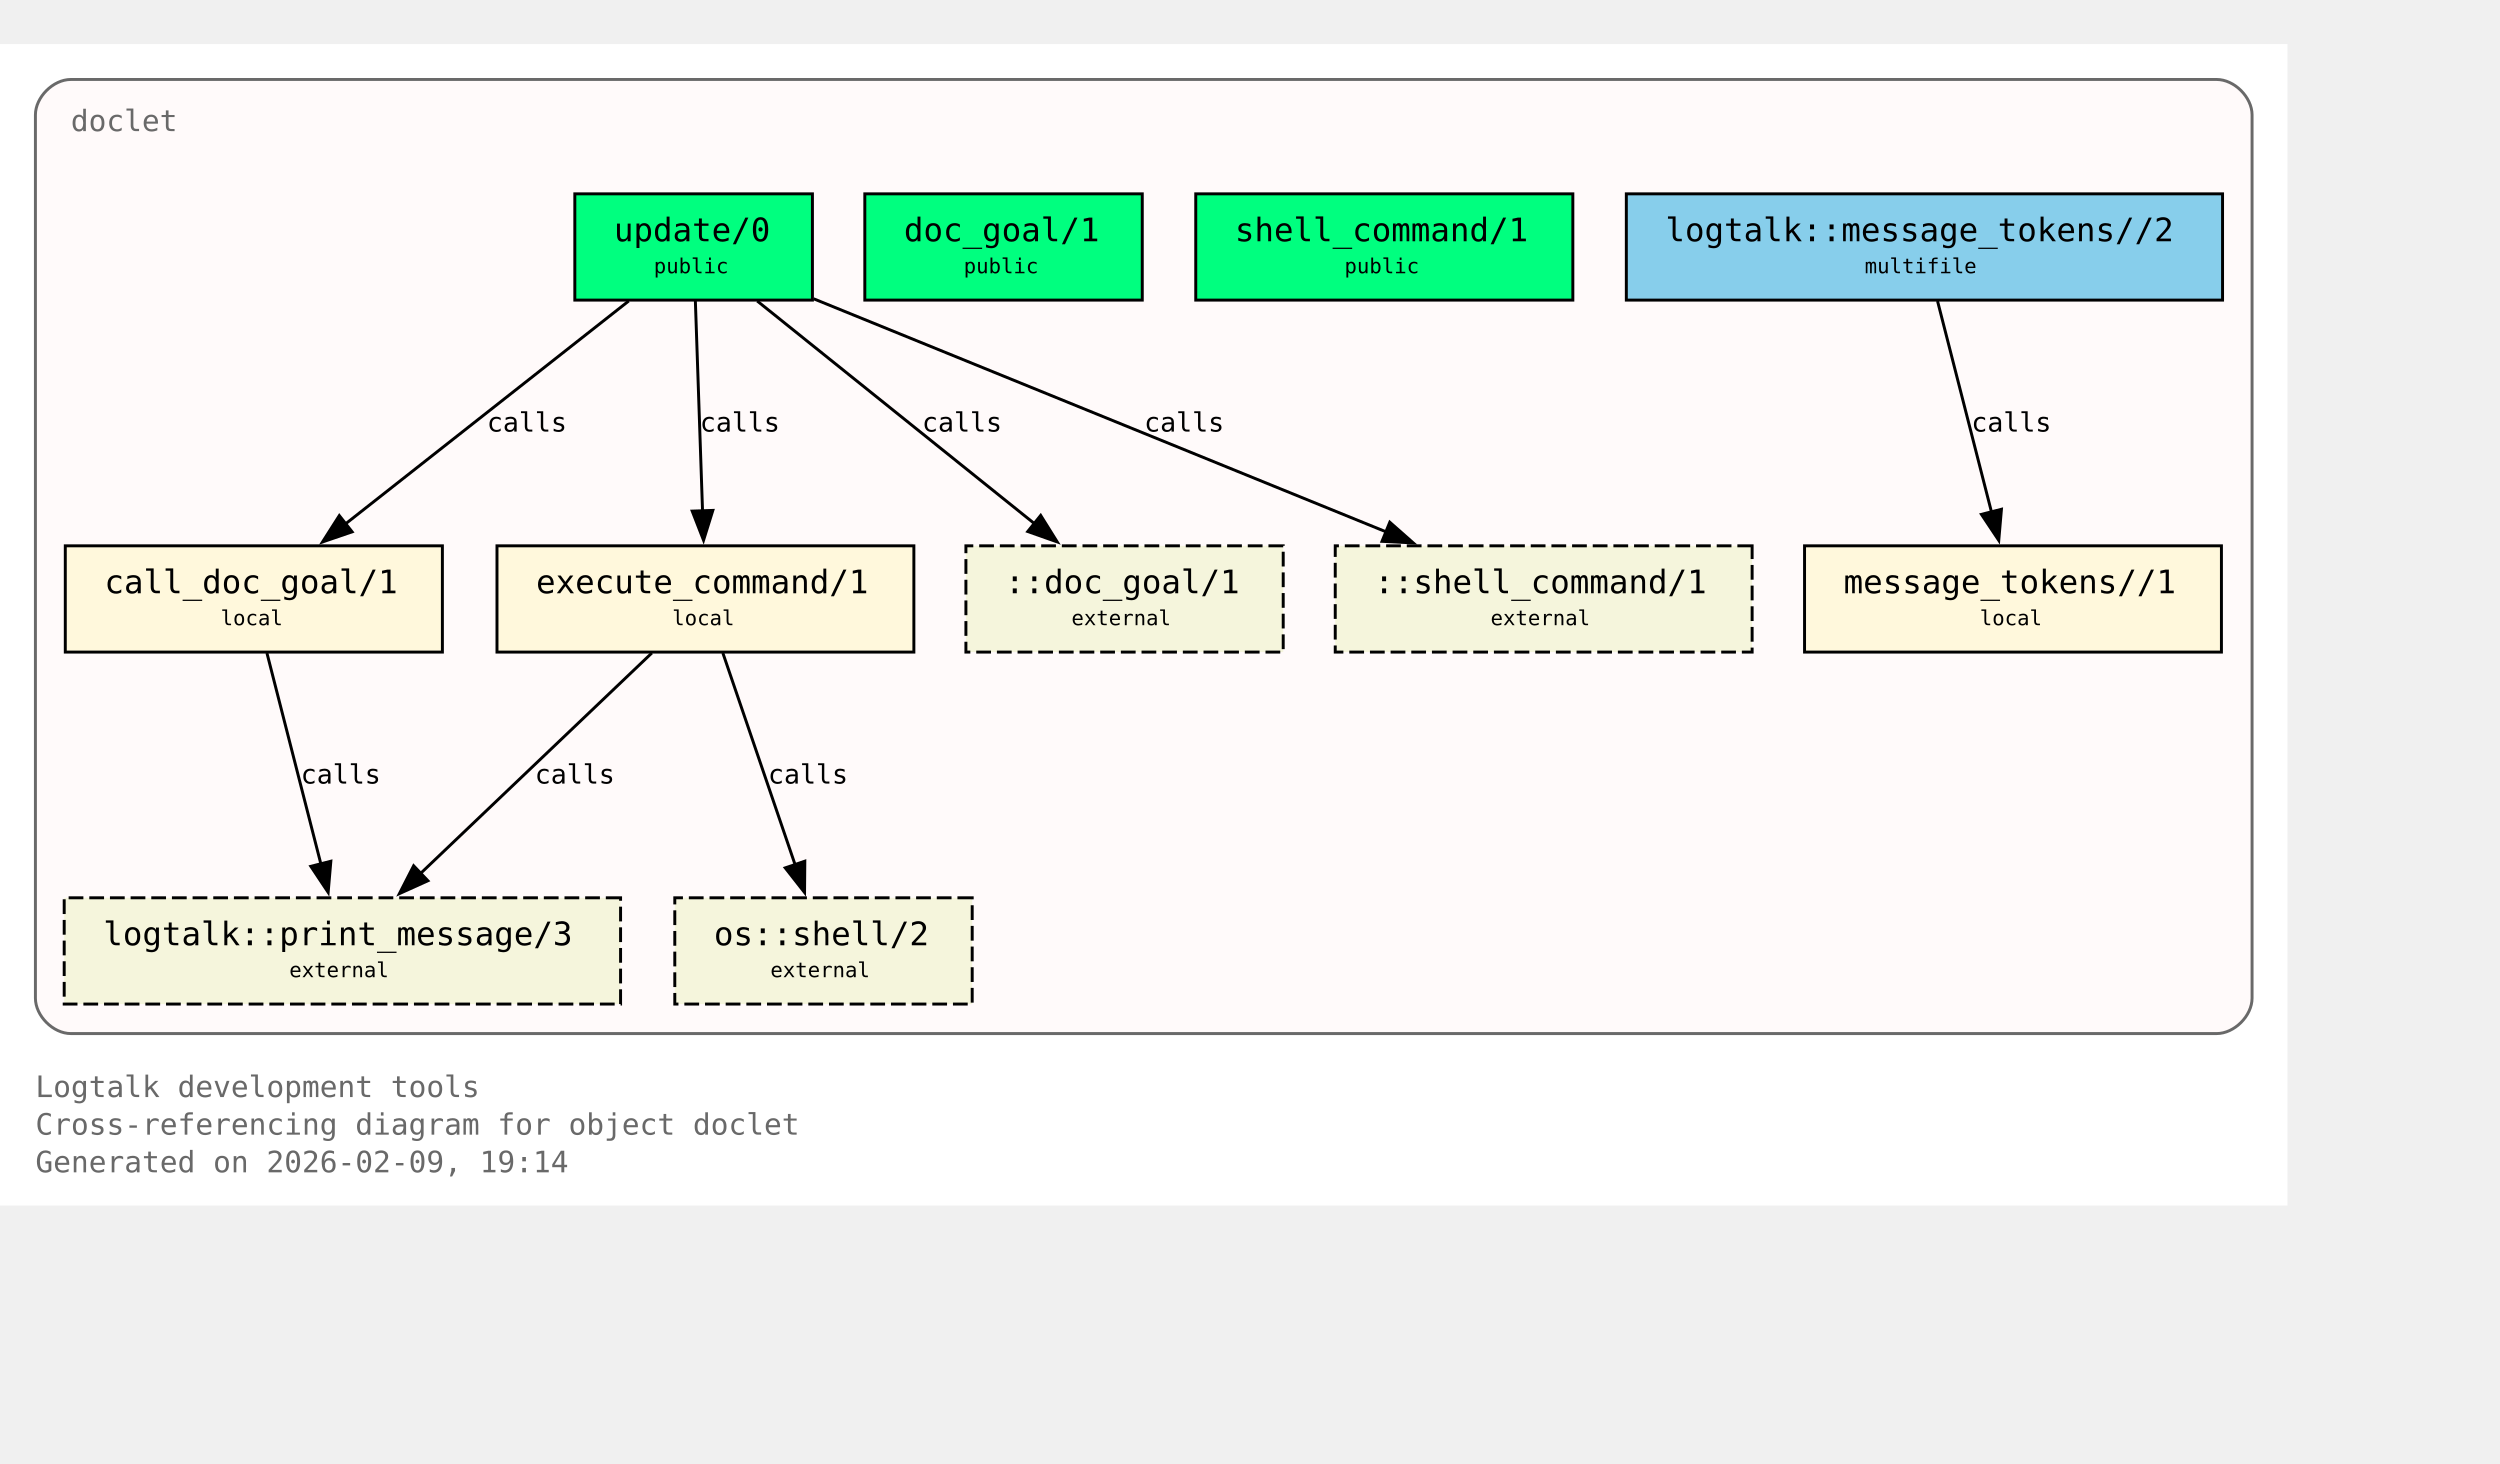
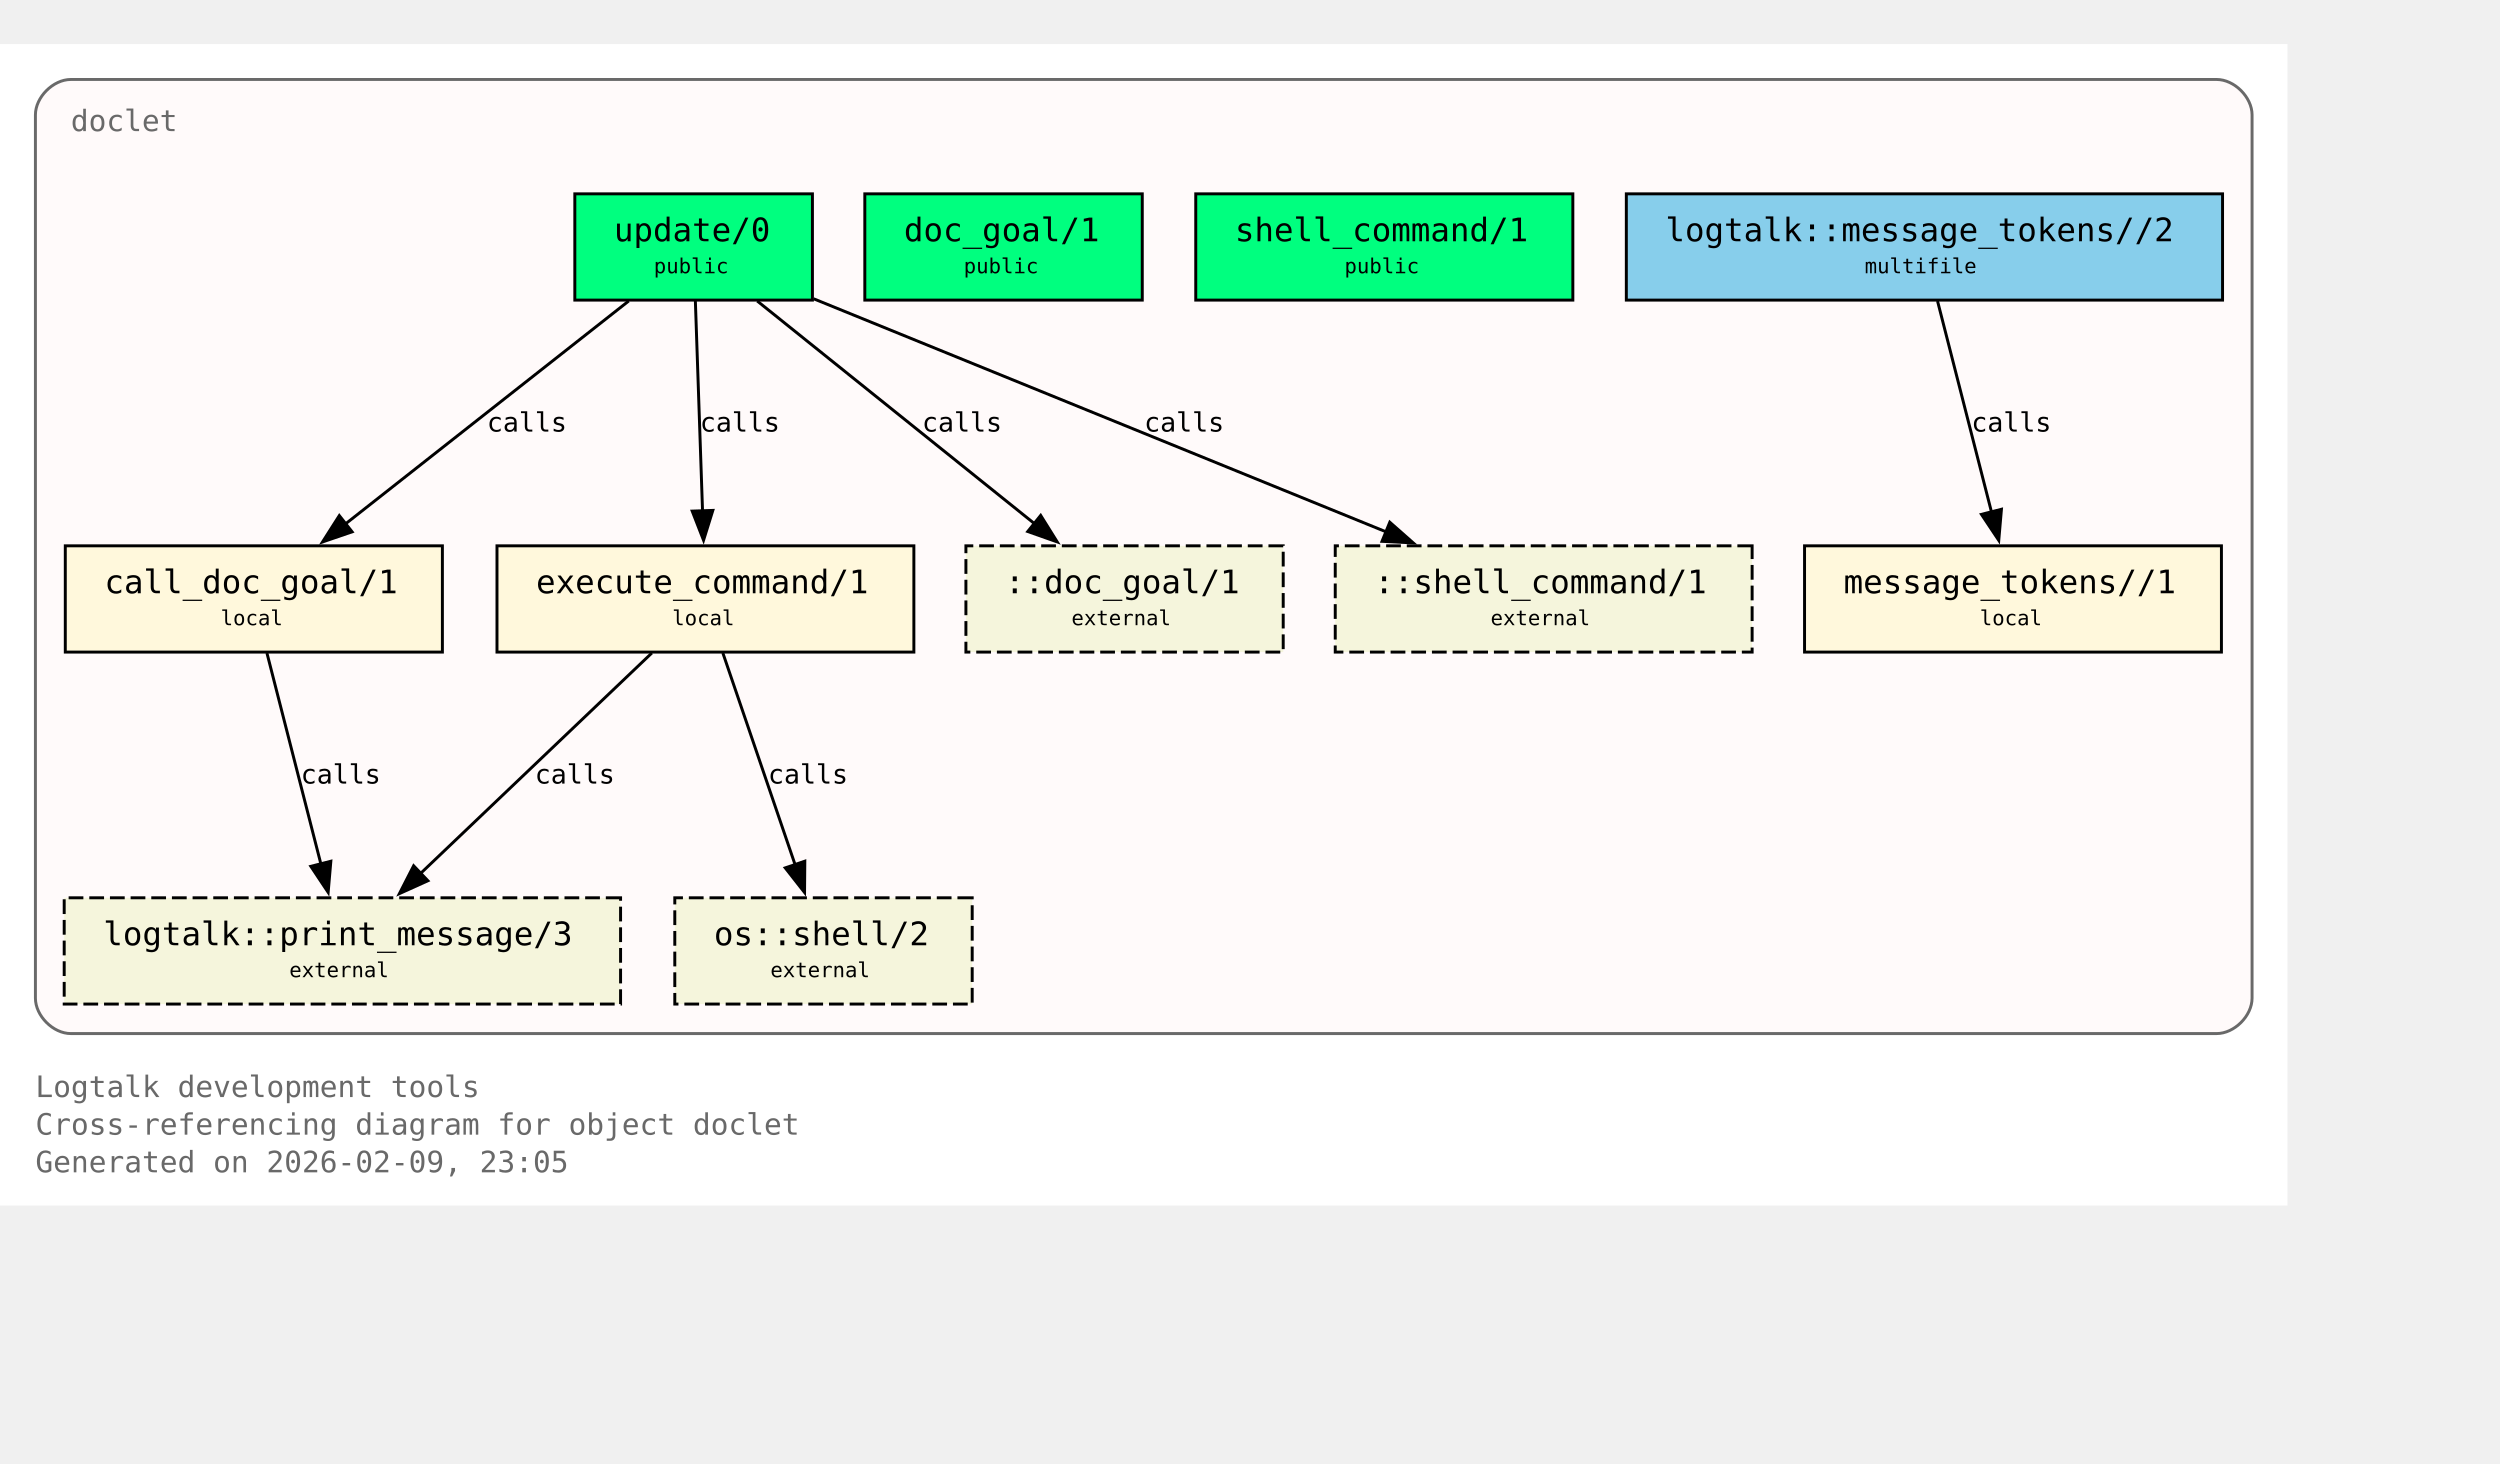
<svg xmlns="http://www.w3.org/2000/svg" xmlns:xlink="http://www.w3.org/1999/xlink" width="919pt" height="538pt" viewBox="72.00 72.00 847.00 466.00">
  <g id="graph0" class="graph" transform="scale(1 1) rotate(0) translate(76 461.5)">
    <polygon fill="white" stroke="none" points="-4,4 -4,-389.5 771,-389.5 771,4 -4,4" />
    <text xml:space="preserve" text-anchor="start" x="8" y="-32.75" font-family="Monospace" font-size="10.00" fill="dimgray">Logtalk development tools</text>
    <text xml:space="preserve" text-anchor="start" x="8" y="-20" font-family="Monospace" font-size="10.00" fill="dimgray">Cross-referencing diagram for object doclet</text>
-     <text xml:space="preserve" text-anchor="start" x="8" y="-7.25" font-family="Monospace" font-size="10.00" fill="dimgray">Generated on 2026-02-09, 19:14</text>
+     <text xml:space="preserve" text-anchor="start" x="8" y="-7.25" font-family="Monospace" font-size="10.00" fill="dimgray">Generated on 2026-02-09, 23:05</text>
    <g id="clust1" class="cluster">
      <g id="a_clust1">
        <a xlink:title="doclet">
          <path fill="snow" stroke="dimgray" d="M20,-54.25C20,-54.25 747,-54.25 747,-54.25 753,-54.25 759,-60.25 759,-66.25 759,-66.25 759,-365.5 759,-365.5 759,-371.5 753,-377.5 747,-377.5 747,-377.5 20,-377.5 20,-377.5 14,-377.5 8,-371.5 8,-365.5 8,-365.5 8,-66.25 8,-66.25 8,-60.25 14,-54.25 20,-54.25" />
          <g id="a_clust1_0">
-             <a xlink:href="https://github.com/LogtalkDotOrg/logtalk3/tree/062cc85989c499b935e296622ad2c19f1c07bcc4/tools/doclet/doclet.lgt#L22" xlink:title="https://github.com/LogtalkDotOrg/logtalk3/tree/062cc85989c499b935e296622ad2c19f1c07bcc4/tools/doclet/doclet.lgt#L22">
+             <a xlink:href="https://github.com/LogtalkDotOrg/logtalk3/tree/6195dd8d87131680bfdc6c8a7e53d28c269d138d/tools/doclet/doclet.lgt#L22" xlink:title="https://github.com/LogtalkDotOrg/logtalk3/tree/6195dd8d87131680bfdc6c8a7e53d28c269d138d/tools/doclet/doclet.lgt#L22">
              <text xml:space="preserve" text-anchor="start" x="20" y="-360" font-family="Monospace" font-size="10.00" fill="dimgray">doclet</text>
            </a>
          </g>
        </a>
      </g>
    </g>
    <g id="node1" class="node">
      <polygon fill="springgreen" stroke="black" points="271.25,-338.75 190.75,-338.75 190.75,-302.75 271.25,-302.75 271.25,-338.75" />
      <text xml:space="preserve" text-anchor="start" x="198.75" y="-323.45" font-family="Monospace" font-size="9.00"> </text>
      <g id="a_node1_1">
-         <a xlink:href="https://github.com/LogtalkDotOrg/logtalk3/tree/062cc85989c499b935e296622ad2c19f1c07bcc4/tools/doclet/doclet.lgt#L40" xlink:title="https://github.com/LogtalkDotOrg/logtalk3/tree/062cc85989c499b935e296622ad2c19f1c07bcc4/tools/doclet/doclet.lgt#L40">
+         <a xlink:href="https://github.com/LogtalkDotOrg/logtalk3/tree/6195dd8d87131680bfdc6c8a7e53d28c269d138d/tools/doclet/doclet.lgt#L40" xlink:title="https://github.com/LogtalkDotOrg/logtalk3/tree/6195dd8d87131680bfdc6c8a7e53d28c269d138d/tools/doclet/doclet.lgt#L40">
          <text xml:space="preserve" text-anchor="start" x="204" y="-322.68" font-family="Monospace" font-size="11.00">update/0</text>
        </a>
      </g>
      <text xml:space="preserve" text-anchor="start" x="258" y="-323.45" font-family="Monospace" font-size="9.00"> </text>
      <text xml:space="preserve" text-anchor="start" x="198.75" y="-311.07" font-family="Monospace" font-size="9.00"> </text>
      <text xml:space="preserve" text-anchor="start" x="217.5" y="-311.85" font-family="Monospace" font-size="7.00">public</text>
      <text xml:space="preserve" text-anchor="start" x="258" y="-311.07" font-family="Monospace" font-size="9.00"> </text>
    </g>
    <g id="node4" class="node">
      <polygon fill="cornsilk" stroke="black" points="145.88,-219.5 18.12,-219.5 18.12,-183.5 145.88,-183.5 145.88,-219.5" />
      <text xml:space="preserve" text-anchor="start" x="26.12" y="-204.2" font-family="Monospace" font-size="9.00"> </text>
      <g id="a_node4_2">
-         <a xlink:href="https://github.com/LogtalkDotOrg/logtalk3/tree/062cc85989c499b935e296622ad2c19f1c07bcc4/tools/doclet/doclet.lgt#L73" xlink:title="https://github.com/LogtalkDotOrg/logtalk3/tree/062cc85989c499b935e296622ad2c19f1c07bcc4/tools/doclet/doclet.lgt#L73">
+         <a xlink:href="https://github.com/LogtalkDotOrg/logtalk3/tree/6195dd8d87131680bfdc6c8a7e53d28c269d138d/tools/doclet/doclet.lgt#L73" xlink:title="https://github.com/LogtalkDotOrg/logtalk3/tree/6195dd8d87131680bfdc6c8a7e53d28c269d138d/tools/doclet/doclet.lgt#L73">
          <text xml:space="preserve" text-anchor="start" x="31.38" y="-203.43" font-family="Monospace" font-size="11.00">call_doc_goal/1</text>
        </a>
      </g>
      <text xml:space="preserve" text-anchor="start" x="132.62" y="-204.2" font-family="Monospace" font-size="9.00"> </text>
      <text xml:space="preserve" text-anchor="start" x="26.12" y="-191.82" font-family="Monospace" font-size="9.00"> </text>
      <text xml:space="preserve" text-anchor="start" x="70.75" y="-192.6" font-family="Monospace" font-size="7.00">local</text>
      <text xml:space="preserve" text-anchor="start" x="132.62" y="-191.82" font-family="Monospace" font-size="9.00"> </text>
    </g>
    <g id="edge1" class="edge">
      <g id="a_edge1">
-         <a xlink:href="https://github.com/LogtalkDotOrg/logtalk3/tree/062cc85989c499b935e296622ad2c19f1c07bcc4/tools/doclet/doclet.lgt#L60" xlink:title="calls">
+         <a xlink:href="https://github.com/LogtalkDotOrg/logtalk3/tree/6195dd8d87131680bfdc6c8a7e53d28c269d138d/tools/doclet/doclet.lgt#L60" xlink:title="calls">
          <path fill="none" stroke="black" d="M209.01,-302.45C183.59,-282.45 141.58,-249.38 112.89,-226.8" />
          <polygon fill="black" stroke="black" points="115.29,-224.24 105.27,-220.81 110.96,-229.74 115.29,-224.24" />
        </a>
      </g>
      <g id="a_edge1-label">
-         <a xlink:href="https://github.com/LogtalkDotOrg/logtalk3/tree/062cc85989c499b935e296622ad2c19f1c07bcc4/tools/doclet/doclet.lgt#L60" xlink:title="https://github.com/LogtalkDotOrg/logtalk3/tree/062cc85989c499b935e296622ad2c19f1c07bcc4/tools/doclet/doclet.lgt#L60">
+         <a xlink:href="https://github.com/LogtalkDotOrg/logtalk3/tree/6195dd8d87131680bfdc6c8a7e53d28c269d138d/tools/doclet/doclet.lgt#L60" xlink:title="https://github.com/LogtalkDotOrg/logtalk3/tree/6195dd8d87131680bfdc6c8a7e53d28c269d138d/tools/doclet/doclet.lgt#L60">
          <text xml:space="preserve" text-anchor="start" x="160.97" y="-258.2" font-family="Monospace" font-size="9.00">calls</text>
        </a>
      </g>
    </g>
    <g id="node5" class="node">
      <polygon fill="cornsilk" stroke="black" points="305.62,-219.5 164.38,-219.5 164.38,-183.5 305.62,-183.5 305.62,-219.5" />
      <text xml:space="preserve" text-anchor="start" x="172.38" y="-204.2" font-family="Monospace" font-size="9.00"> </text>
      <g id="a_node5_3">
-         <a xlink:href="https://github.com/LogtalkDotOrg/logtalk3/tree/062cc85989c499b935e296622ad2c19f1c07bcc4/tools/doclet/doclet.lgt#L85" xlink:title="https://github.com/LogtalkDotOrg/logtalk3/tree/062cc85989c499b935e296622ad2c19f1c07bcc4/tools/doclet/doclet.lgt#L85">
+         <a xlink:href="https://github.com/LogtalkDotOrg/logtalk3/tree/6195dd8d87131680bfdc6c8a7e53d28c269d138d/tools/doclet/doclet.lgt#L85" xlink:title="https://github.com/LogtalkDotOrg/logtalk3/tree/6195dd8d87131680bfdc6c8a7e53d28c269d138d/tools/doclet/doclet.lgt#L85">
          <text xml:space="preserve" text-anchor="start" x="177.62" y="-203.43" font-family="Monospace" font-size="11.00">execute_command/1</text>
        </a>
      </g>
      <text xml:space="preserve" text-anchor="start" x="292.38" y="-204.2" font-family="Monospace" font-size="9.00"> </text>
      <text xml:space="preserve" text-anchor="start" x="172.38" y="-191.82" font-family="Monospace" font-size="9.00"> </text>
      <text xml:space="preserve" text-anchor="start" x="223.75" y="-192.6" font-family="Monospace" font-size="7.00">local</text>
      <text xml:space="preserve" text-anchor="start" x="292.38" y="-191.82" font-family="Monospace" font-size="9.00"> </text>
    </g>
    <g id="edge2" class="edge">
      <g id="a_edge2">
-         <a xlink:href="https://github.com/LogtalkDotOrg/logtalk3/tree/062cc85989c499b935e296622ad2c19f1c07bcc4/tools/doclet/doclet.lgt#L60" xlink:title="calls">
+         <a xlink:href="https://github.com/LogtalkDotOrg/logtalk3/tree/6195dd8d87131680bfdc6c8a7e53d28c269d138d/tools/doclet/doclet.lgt#L60" xlink:title="calls">
          <path fill="none" stroke="black" d="M231.59,-302.45C232.23,-283.75 233.26,-253.62 234.02,-231.33" />
          <polygon fill="black" stroke="black" points="237.51,-231.5 234.36,-221.38 230.52,-231.26 237.51,-231.5" />
        </a>
      </g>
      <g id="a_edge2-label">
-         <a xlink:href="https://github.com/LogtalkDotOrg/logtalk3/tree/062cc85989c499b935e296622ad2c19f1c07bcc4/tools/doclet/doclet.lgt#L60" xlink:title="https://github.com/LogtalkDotOrg/logtalk3/tree/062cc85989c499b935e296622ad2c19f1c07bcc4/tools/doclet/doclet.lgt#L60">
+         <a xlink:href="https://github.com/LogtalkDotOrg/logtalk3/tree/6195dd8d87131680bfdc6c8a7e53d28c269d138d/tools/doclet/doclet.lgt#L60" xlink:title="https://github.com/LogtalkDotOrg/logtalk3/tree/6195dd8d87131680bfdc6c8a7e53d28c269d138d/tools/doclet/doclet.lgt#L60">
          <text xml:space="preserve" text-anchor="start" x="233.12" y="-258.2" font-family="Monospace" font-size="9.00">calls</text>
        </a>
      </g>
    </g>
    <g id="node10" class="node">
      <polygon fill="beige" stroke="black" stroke-dasharray="5,2" points="430.75,-219.5 323.25,-219.5 323.25,-183.5 430.75,-183.5 430.75,-219.5" />
      <text xml:space="preserve" text-anchor="start" x="331.25" y="-204.2" font-family="Monospace" font-size="9.00"> </text>
      <text xml:space="preserve" text-anchor="start" x="336.5" y="-203.43" font-family="Monospace" font-size="11.00">::doc_goal/1</text>
      <text xml:space="preserve" text-anchor="start" x="417.5" y="-204.2" font-family="Monospace" font-size="9.00"> </text>
      <text xml:space="preserve" text-anchor="start" x="331.25" y="-191.82" font-family="Monospace" font-size="9.00"> </text>
      <text xml:space="preserve" text-anchor="start" x="359" y="-192.6" font-family="Monospace" font-size="7.00">external</text>
      <text xml:space="preserve" text-anchor="start" x="417.5" y="-191.82" font-family="Monospace" font-size="9.00"> </text>
    </g>
    <g id="edge4" class="edge">
      <g id="a_edge4">
-         <a xlink:href="https://github.com/LogtalkDotOrg/logtalk3/tree/062cc85989c499b935e296622ad2c19f1c07bcc4/tools/doclet/doclet.lgt#L60" xlink:title="calls">
+         <a xlink:href="https://github.com/LogtalkDotOrg/logtalk3/tree/6195dd8d87131680bfdc6c8a7e53d28c269d138d/tools/doclet/doclet.lgt#L60" xlink:title="calls">
          <path fill="none" stroke="black" d="M252.54,-302.45C277.45,-282.45 318.62,-249.38 346.74,-226.8" />
          <polygon fill="black" stroke="black" points="348.58,-229.81 354.19,-220.82 344.2,-224.35 348.58,-229.81" />
        </a>
      </g>
      <g id="a_edge4-label">
-         <a xlink:href="https://github.com/LogtalkDotOrg/logtalk3/tree/062cc85989c499b935e296622ad2c19f1c07bcc4/tools/doclet/doclet.lgt#L60" xlink:title="https://github.com/LogtalkDotOrg/logtalk3/tree/062cc85989c499b935e296622ad2c19f1c07bcc4/tools/doclet/doclet.lgt#L60">
+         <a xlink:href="https://github.com/LogtalkDotOrg/logtalk3/tree/6195dd8d87131680bfdc6c8a7e53d28c269d138d/tools/doclet/doclet.lgt#L60" xlink:title="https://github.com/LogtalkDotOrg/logtalk3/tree/6195dd8d87131680bfdc6c8a7e53d28c269d138d/tools/doclet/doclet.lgt#L60">
          <text xml:space="preserve" text-anchor="start" x="308.38" y="-258.2" font-family="Monospace" font-size="9.00">calls</text>
        </a>
      </g>
    </g>
    <g id="node11" class="node">
      <polygon fill="beige" stroke="black" stroke-dasharray="5,2" points="589.62,-219.5 448.38,-219.5 448.38,-183.5 589.62,-183.5 589.62,-219.5" />
      <text xml:space="preserve" text-anchor="start" x="456.38" y="-204.2" font-family="Monospace" font-size="9.00"> </text>
      <text xml:space="preserve" text-anchor="start" x="461.62" y="-203.43" font-family="Monospace" font-size="11.00">::shell_command/1</text>
      <text xml:space="preserve" text-anchor="start" x="576.38" y="-204.2" font-family="Monospace" font-size="9.00"> </text>
      <text xml:space="preserve" text-anchor="start" x="456.38" y="-191.82" font-family="Monospace" font-size="9.00"> </text>
      <text xml:space="preserve" text-anchor="start" x="501" y="-192.6" font-family="Monospace" font-size="7.00">external</text>
      <text xml:space="preserve" text-anchor="start" x="576.38" y="-191.82" font-family="Monospace" font-size="9.00"> </text>
    </g>
    <g id="edge5" class="edge">
      <g id="a_edge5">
-         <a xlink:href="https://github.com/LogtalkDotOrg/logtalk3/tree/062cc85989c499b935e296622ad2c19f1c07bcc4/tools/doclet/doclet.lgt#L60" xlink:title="calls">
+         <a xlink:href="https://github.com/LogtalkDotOrg/logtalk3/tree/6195dd8d87131680bfdc6c8a7e53d28c269d138d/tools/doclet/doclet.lgt#L60" xlink:title="calls">
          <path fill="none" stroke="black" d="M271.65,-303.2C322.49,-282.5 409.65,-247.02 465.76,-224.17" />
          <polygon fill="black" stroke="black" points="466.86,-227.5 474.81,-220.49 464.22,-221.02 466.86,-227.5" />
        </a>
      </g>
      <g id="a_edge5-label">
-         <a xlink:href="https://github.com/LogtalkDotOrg/logtalk3/tree/062cc85989c499b935e296622ad2c19f1c07bcc4/tools/doclet/doclet.lgt#L60" xlink:title="https://github.com/LogtalkDotOrg/logtalk3/tree/062cc85989c499b935e296622ad2c19f1c07bcc4/tools/doclet/doclet.lgt#L60">
+         <a xlink:href="https://github.com/LogtalkDotOrg/logtalk3/tree/6195dd8d87131680bfdc6c8a7e53d28c269d138d/tools/doclet/doclet.lgt#L60" xlink:title="https://github.com/LogtalkDotOrg/logtalk3/tree/6195dd8d87131680bfdc6c8a7e53d28c269d138d/tools/doclet/doclet.lgt#L60">
          <text xml:space="preserve" text-anchor="start" x="383.64" y="-258.2" font-family="Monospace" font-size="9.00">calls</text>
        </a>
      </g>
    </g>
    <g id="node2" class="node">
      <polygon fill="springgreen" stroke="black" points="383,-338.75 289,-338.75 289,-302.75 383,-302.75 383,-338.75" />
      <text xml:space="preserve" text-anchor="start" x="297" y="-323.45" font-family="Monospace" font-size="9.00"> </text>
      <g id="a_node2_4">
-         <a xlink:href="https://github.com/LogtalkDotOrg/logtalk3/tree/062cc85989c499b935e296622ad2c19f1c07bcc4/tools/doclet/doclet.lgt#L46" xlink:title="https://github.com/LogtalkDotOrg/logtalk3/tree/062cc85989c499b935e296622ad2c19f1c07bcc4/tools/doclet/doclet.lgt#L46">
+         <a xlink:href="https://github.com/LogtalkDotOrg/logtalk3/tree/6195dd8d87131680bfdc6c8a7e53d28c269d138d/tools/doclet/doclet.lgt#L46" xlink:title="https://github.com/LogtalkDotOrg/logtalk3/tree/6195dd8d87131680bfdc6c8a7e53d28c269d138d/tools/doclet/doclet.lgt#L46">
          <text xml:space="preserve" text-anchor="start" x="302.25" y="-322.68" font-family="Monospace" font-size="11.00">doc_goal/1</text>
        </a>
      </g>
      <text xml:space="preserve" text-anchor="start" x="369.75" y="-323.45" font-family="Monospace" font-size="9.00"> </text>
      <text xml:space="preserve" text-anchor="start" x="297" y="-311.07" font-family="Monospace" font-size="9.00"> </text>
      <text xml:space="preserve" text-anchor="start" x="322.5" y="-311.85" font-family="Monospace" font-size="7.00">public</text>
      <text xml:space="preserve" text-anchor="start" x="369.75" y="-311.07" font-family="Monospace" font-size="9.00"> </text>
    </g>
    <g id="node3" class="node">
      <polygon fill="springgreen" stroke="black" points="528.88,-338.75 401.12,-338.75 401.12,-302.75 528.88,-302.75 528.88,-338.75" />
      <text xml:space="preserve" text-anchor="start" x="409.12" y="-323.45" font-family="Monospace" font-size="9.00"> </text>
      <g id="a_node3_5">
-         <a xlink:href="https://github.com/LogtalkDotOrg/logtalk3/tree/062cc85989c499b935e296622ad2c19f1c07bcc4/tools/doclet/doclet.lgt#L53" xlink:title="https://github.com/LogtalkDotOrg/logtalk3/tree/062cc85989c499b935e296622ad2c19f1c07bcc4/tools/doclet/doclet.lgt#L53">
+         <a xlink:href="https://github.com/LogtalkDotOrg/logtalk3/tree/6195dd8d87131680bfdc6c8a7e53d28c269d138d/tools/doclet/doclet.lgt#L53" xlink:title="https://github.com/LogtalkDotOrg/logtalk3/tree/6195dd8d87131680bfdc6c8a7e53d28c269d138d/tools/doclet/doclet.lgt#L53">
          <text xml:space="preserve" text-anchor="start" x="414.38" y="-322.68" font-family="Monospace" font-size="11.00">shell_command/1</text>
        </a>
      </g>
      <text xml:space="preserve" text-anchor="start" x="515.62" y="-323.45" font-family="Monospace" font-size="9.00"> </text>
      <text xml:space="preserve" text-anchor="start" x="409.12" y="-311.07" font-family="Monospace" font-size="9.00"> </text>
      <text xml:space="preserve" text-anchor="start" x="451.5" y="-311.85" font-family="Monospace" font-size="7.00">public</text>
      <text xml:space="preserve" text-anchor="start" x="515.62" y="-311.07" font-family="Monospace" font-size="9.00"> </text>
    </g>
    <g id="node8" class="node">
      <polygon fill="beige" stroke="black" stroke-dasharray="5,2" points="206.25,-100.25 17.75,-100.25 17.75,-64.25 206.25,-64.25 206.25,-100.25" />
      <text xml:space="preserve" text-anchor="start" x="25.75" y="-84.95" font-family="Monospace" font-size="9.00"> </text>
      <g id="a_node8_6">
        <a xlink:href="https://logtalk.org/library/logtalk_0.html#print-message-3" xlink:title="https://logtalk.org/library/logtalk_0.html#print-message-3">
          <text xml:space="preserve" text-anchor="start" x="31" y="-84.17" font-family="Monospace" font-size="11.00">logtalk::print_message/3</text>
        </a>
      </g>
      <text xml:space="preserve" text-anchor="start" x="193" y="-84.95" font-family="Monospace" font-size="9.00"> </text>
      <text xml:space="preserve" text-anchor="start" x="25.75" y="-72.58" font-family="Monospace" font-size="9.00"> </text>
      <text xml:space="preserve" text-anchor="start" x="94" y="-73.35" font-family="Monospace" font-size="7.00">external</text>
      <text xml:space="preserve" text-anchor="start" x="193" y="-72.58" font-family="Monospace" font-size="9.00"> </text>
    </g>
    <g id="edge6" class="edge">
      <g id="a_edge6">
-         <a xlink:href="https://github.com/LogtalkDotOrg/logtalk3/tree/062cc85989c499b935e296622ad2c19f1c07bcc4/tools/doclet/doclet.lgt#L73" xlink:title="calls">
+         <a xlink:href="https://github.com/LogtalkDotOrg/logtalk3/tree/6195dd8d87131680bfdc6c8a7e53d28c269d138d/tools/doclet/doclet.lgt#L73" xlink:title="calls">
          <path fill="none" stroke="black" d="M86.43,-183.2C91.23,-164.41 98.99,-134.09 104.7,-111.77" />
          <polygon fill="black" stroke="black" points="108.09,-112.64 107.18,-102.09 101.31,-110.91 108.09,-112.64" />
        </a>
      </g>
      <g id="a_edge6-label">
-         <a xlink:href="https://github.com/LogtalkDotOrg/logtalk3/tree/062cc85989c499b935e296622ad2c19f1c07bcc4/tools/doclet/doclet.lgt#L73" xlink:title="https://github.com/LogtalkDotOrg/logtalk3/tree/062cc85989c499b935e296622ad2c19f1c07bcc4/tools/doclet/doclet.lgt#L73">
+         <a xlink:href="https://github.com/LogtalkDotOrg/logtalk3/tree/6195dd8d87131680bfdc6c8a7e53d28c269d138d/tools/doclet/doclet.lgt#L73" xlink:title="https://github.com/LogtalkDotOrg/logtalk3/tree/6195dd8d87131680bfdc6c8a7e53d28c269d138d/tools/doclet/doclet.lgt#L73">
          <text xml:space="preserve" text-anchor="start" x="97.9" y="-138.95" font-family="Monospace" font-size="9.00">calls</text>
        </a>
      </g>
    </g>
    <g id="edge7" class="edge">
      <g id="a_edge7">
-         <a xlink:href="https://github.com/LogtalkDotOrg/logtalk3/tree/062cc85989c499b935e296622ad2c19f1c07bcc4/tools/doclet/doclet.lgt#L85" xlink:title="calls">
+         <a xlink:href="https://github.com/LogtalkDotOrg/logtalk3/tree/6195dd8d87131680bfdc6c8a7e53d28c269d138d/tools/doclet/doclet.lgt#L85" xlink:title="calls">
          <path fill="none" stroke="black" d="M216.85,-183.2C196.14,-163.46 162.08,-130.99 138.42,-108.44" />
          <polygon fill="black" stroke="black" points="140.97,-106.03 131.32,-101.67 136.14,-111.1 140.97,-106.03" />
        </a>
      </g>
      <g id="a_edge7-label">
-         <a xlink:href="https://github.com/LogtalkDotOrg/logtalk3/tree/062cc85989c499b935e296622ad2c19f1c07bcc4/tools/doclet/doclet.lgt#L85" xlink:title="https://github.com/LogtalkDotOrg/logtalk3/tree/062cc85989c499b935e296622ad2c19f1c07bcc4/tools/doclet/doclet.lgt#L85">
+         <a xlink:href="https://github.com/LogtalkDotOrg/logtalk3/tree/6195dd8d87131680bfdc6c8a7e53d28c269d138d/tools/doclet/doclet.lgt#L85" xlink:title="https://github.com/LogtalkDotOrg/logtalk3/tree/6195dd8d87131680bfdc6c8a7e53d28c269d138d/tools/doclet/doclet.lgt#L85">
          <text xml:space="preserve" text-anchor="start" x="177.19" y="-138.95" font-family="Monospace" font-size="9.00">calls</text>
        </a>
      </g>
    </g>
    <g id="node9" class="node">
      <polygon fill="beige" stroke="black" stroke-dasharray="5,2" points="325.38,-100.25 224.62,-100.25 224.62,-64.25 325.38,-64.25 325.38,-100.25" />
      <text xml:space="preserve" text-anchor="start" x="232.62" y="-84.95" font-family="Monospace" font-size="9.00"> </text>
      <g id="a_node9_7">
        <a xlink:href="https://logtalk.org/library/osp_0.html#shell-2" xlink:title="https://logtalk.org/library/osp_0.html#shell-2">
          <text xml:space="preserve" text-anchor="start" x="237.88" y="-84.17" font-family="Monospace" font-size="11.00">os::shell/2</text>
        </a>
      </g>
      <text xml:space="preserve" text-anchor="start" x="312.12" y="-84.95" font-family="Monospace" font-size="9.00"> </text>
      <text xml:space="preserve" text-anchor="start" x="232.62" y="-72.58" font-family="Monospace" font-size="9.00"> </text>
      <text xml:space="preserve" text-anchor="start" x="257" y="-73.35" font-family="Monospace" font-size="7.00">external</text>
      <text xml:space="preserve" text-anchor="start" x="312.12" y="-72.58" font-family="Monospace" font-size="9.00"> </text>
    </g>
    <g id="edge8" class="edge">
      <g id="a_edge8">
-         <a xlink:href="https://github.com/LogtalkDotOrg/logtalk3/tree/062cc85989c499b935e296622ad2c19f1c07bcc4/tools/doclet/doclet.lgt#L85" xlink:title="calls">
+         <a xlink:href="https://github.com/LogtalkDotOrg/logtalk3/tree/6195dd8d87131680bfdc6c8a7e53d28c269d138d/tools/doclet/doclet.lgt#L85" xlink:title="calls">
          <path fill="none" stroke="black" d="M240.9,-183.2C247.34,-164.32 257.75,-133.81 265.38,-111.46" />
          <polygon fill="black" stroke="black" points="268.67,-112.65 268.58,-102.05 262.04,-110.39 268.67,-112.65" />
        </a>
      </g>
      <g id="a_edge8-label">
-         <a xlink:href="https://github.com/LogtalkDotOrg/logtalk3/tree/062cc85989c499b935e296622ad2c19f1c07bcc4/tools/doclet/doclet.lgt#L85" xlink:title="https://github.com/LogtalkDotOrg/logtalk3/tree/062cc85989c499b935e296622ad2c19f1c07bcc4/tools/doclet/doclet.lgt#L85">
+         <a xlink:href="https://github.com/LogtalkDotOrg/logtalk3/tree/6195dd8d87131680bfdc6c8a7e53d28c269d138d/tools/doclet/doclet.lgt#L85" xlink:title="https://github.com/LogtalkDotOrg/logtalk3/tree/6195dd8d87131680bfdc6c8a7e53d28c269d138d/tools/doclet/doclet.lgt#L85">
          <text xml:space="preserve" text-anchor="start" x="256.2" y="-138.95" font-family="Monospace" font-size="9.00">calls</text>
        </a>
      </g>
    </g>
    <g id="node6" class="node">
      <polygon fill="cornsilk" stroke="black" points="748.62,-219.5 607.38,-219.5 607.38,-183.5 748.62,-183.5 748.62,-219.5" />
      <text xml:space="preserve" text-anchor="start" x="615.38" y="-204.2" font-family="Monospace" font-size="9.00"> </text>
      <g id="a_node6_8">
-         <a xlink:href="https://github.com/LogtalkDotOrg/logtalk3/tree/062cc85989c499b935e296622ad2c19f1c07bcc4/tools/doclet/doclet.lgt#L102" xlink:title="https://github.com/LogtalkDotOrg/logtalk3/tree/062cc85989c499b935e296622ad2c19f1c07bcc4/tools/doclet/doclet.lgt#L102">
+         <a xlink:href="https://github.com/LogtalkDotOrg/logtalk3/tree/6195dd8d87131680bfdc6c8a7e53d28c269d138d/tools/doclet/doclet.lgt#L102" xlink:title="https://github.com/LogtalkDotOrg/logtalk3/tree/6195dd8d87131680bfdc6c8a7e53d28c269d138d/tools/doclet/doclet.lgt#L102">
          <text xml:space="preserve" text-anchor="start" x="620.62" y="-203.43" font-family="Monospace" font-size="11.00">message_tokens//1</text>
        </a>
      </g>
      <text xml:space="preserve" text-anchor="start" x="735.38" y="-204.2" font-family="Monospace" font-size="9.00"> </text>
      <text xml:space="preserve" text-anchor="start" x="615.38" y="-191.82" font-family="Monospace" font-size="9.00"> </text>
      <text xml:space="preserve" text-anchor="start" x="666.75" y="-192.6" font-family="Monospace" font-size="7.00">local</text>
      <text xml:space="preserve" text-anchor="start" x="735.38" y="-191.82" font-family="Monospace" font-size="9.00"> </text>
    </g>
    <g id="node7" class="node">
      <polygon fill="skyblue" stroke="black" points="749,-338.75 547,-338.75 547,-302.75 749,-302.75 749,-338.75" />
      <text xml:space="preserve" text-anchor="start" x="555" y="-323.45" font-family="Monospace" font-size="9.00"> </text>
      <g id="a_node7_9">
-         <a xlink:href="https://github.com/LogtalkDotOrg/logtalk3/tree/062cc85989c499b935e296622ad2c19f1c07bcc4/tools/doclet/doclet.lgt#L99" xlink:title="https://github.com/LogtalkDotOrg/logtalk3/tree/062cc85989c499b935e296622ad2c19f1c07bcc4/tools/doclet/doclet.lgt#L99">
+         <a xlink:href="https://github.com/LogtalkDotOrg/logtalk3/tree/6195dd8d87131680bfdc6c8a7e53d28c269d138d/tools/doclet/doclet.lgt#L99" xlink:title="https://github.com/LogtalkDotOrg/logtalk3/tree/6195dd8d87131680bfdc6c8a7e53d28c269d138d/tools/doclet/doclet.lgt#L99">
          <text xml:space="preserve" text-anchor="start" x="560.25" y="-322.68" font-family="Monospace" font-size="11.00">logtalk::message_tokens//2</text>
        </a>
      </g>
      <text xml:space="preserve" text-anchor="start" x="735.75" y="-323.45" font-family="Monospace" font-size="9.00"> </text>
      <text xml:space="preserve" text-anchor="start" x="555" y="-311.07" font-family="Monospace" font-size="9.00"> </text>
      <text xml:space="preserve" text-anchor="start" x="627.75" y="-311.85" font-family="Monospace" font-size="7.00">multifile</text>
      <text xml:space="preserve" text-anchor="start" x="735.75" y="-311.07" font-family="Monospace" font-size="9.00"> </text>
    </g>
    <g id="edge3" class="edge">
      <g id="a_edge3">
-         <a xlink:href="https://github.com/LogtalkDotOrg/logtalk3/tree/062cc85989c499b935e296622ad2c19f1c07bcc4/tools/doclet/doclet.lgt#L99" xlink:title="calls">
+         <a xlink:href="https://github.com/LogtalkDotOrg/logtalk3/tree/6195dd8d87131680bfdc6c8a7e53d28c269d138d/tools/doclet/doclet.lgt#L99" xlink:title="calls">
          <path fill="none" stroke="black" d="M652.43,-302.45C657.23,-283.66 664.99,-253.34 670.7,-231.02" />
          <polygon fill="black" stroke="black" points="674.09,-231.89 673.18,-221.34 667.31,-230.16 674.09,-231.89" />
        </a>
      </g>
      <g id="a_edge3-label">
-         <a xlink:href="https://github.com/LogtalkDotOrg/logtalk3/tree/062cc85989c499b935e296622ad2c19f1c07bcc4/tools/doclet/doclet.lgt#L99" xlink:title="https://github.com/LogtalkDotOrg/logtalk3/tree/062cc85989c499b935e296622ad2c19f1c07bcc4/tools/doclet/doclet.lgt#L99">
+         <a xlink:href="https://github.com/LogtalkDotOrg/logtalk3/tree/6195dd8d87131680bfdc6c8a7e53d28c269d138d/tools/doclet/doclet.lgt#L99" xlink:title="https://github.com/LogtalkDotOrg/logtalk3/tree/6195dd8d87131680bfdc6c8a7e53d28c269d138d/tools/doclet/doclet.lgt#L99">
          <text xml:space="preserve" text-anchor="start" x="663.9" y="-258.2" font-family="Monospace" font-size="9.00">calls</text>
        </a>
      </g>
    </g>
  </g>
</svg>
